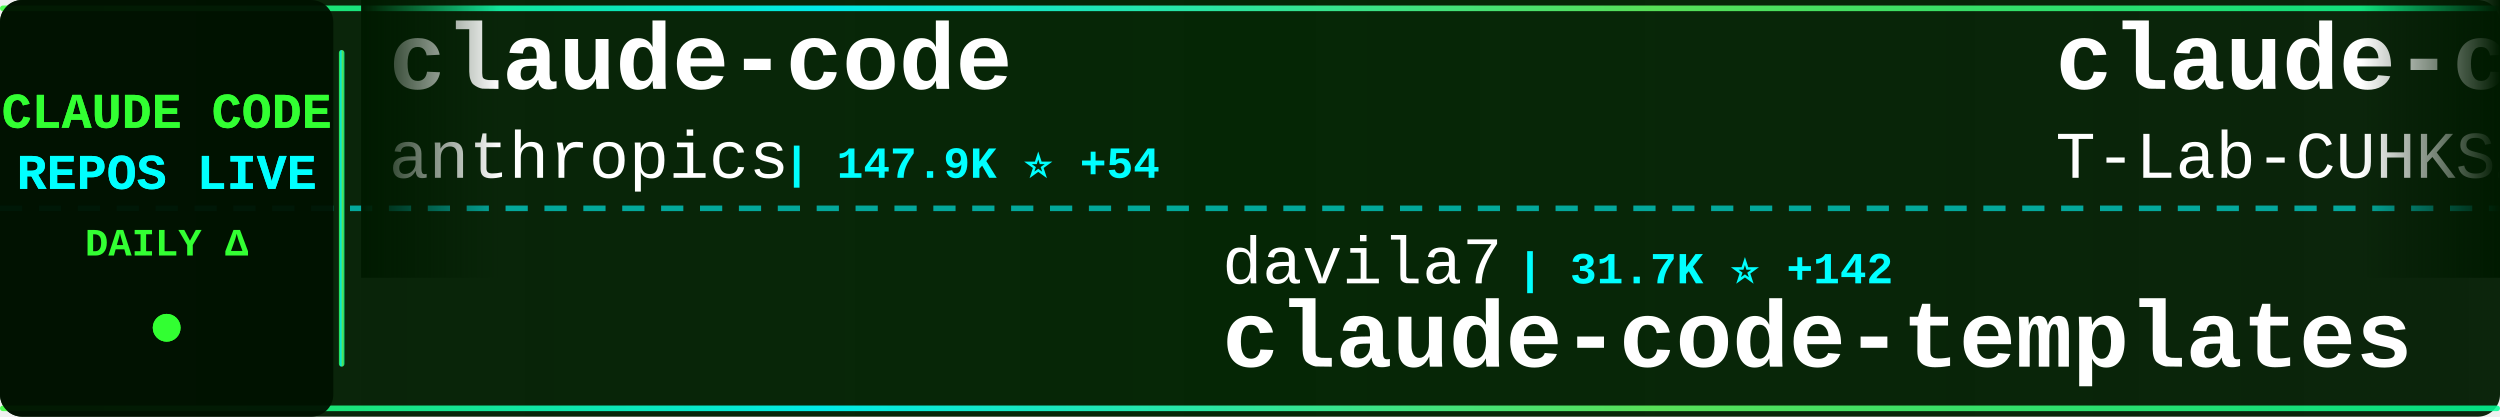
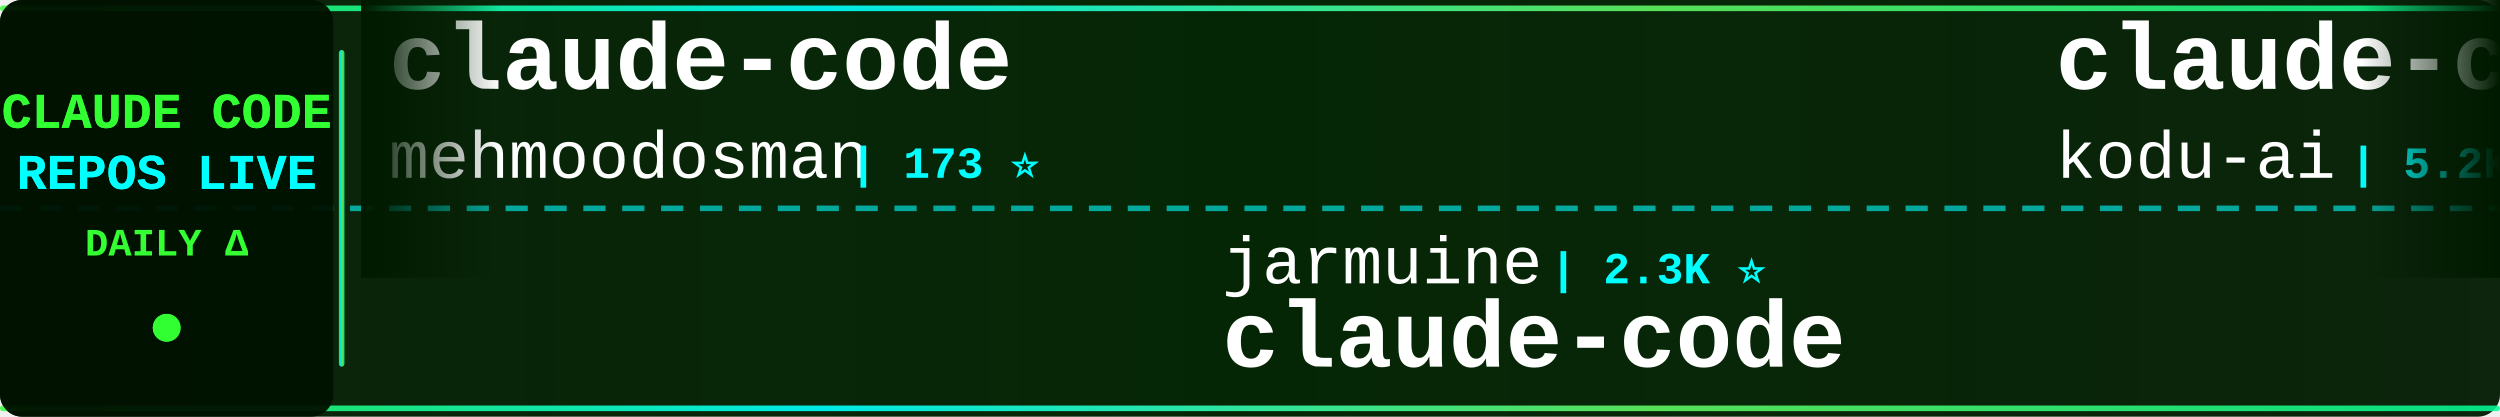
<svg xmlns="http://www.w3.org/2000/svg" width="900" height="150">
  <defs>
    <linearGradient id="tickerBg" x1="0%" y1="0%" x2="100%" y2="0%">
      <stop offset="0%" style="stop-color:#001a00;stop-opacity:0.95" />
      <stop offset="50%" style="stop-color:#002200;stop-opacity:0.98" />
      <stop offset="100%" style="stop-color:#001a00;stop-opacity:0.95" />
    </linearGradient>
    <linearGradient id="borderGrad" x1="0%" y1="0%" x2="100%" y2="0%">
      <stop offset="0%" style="stop-color:#33ff33;stop-opacity:0.85">
        <animate attributeName="stop-opacity" values="0.85;1;0.85" dur="2s" repeatCount="indefinite" />
      </stop>
      <stop offset="33%" style="stop-color:#00ffff;stop-opacity:0.9">
        <animate attributeName="stop-opacity" values="0.9;1;0.9" dur="2.2s" repeatCount="indefinite" />
      </stop>
      <stop offset="66%" style="stop-color:#66ff66;stop-opacity:0.85">
        <animate attributeName="stop-opacity" values="0.85;1;0.85" dur="1.8s" repeatCount="indefinite" />
      </stop>
      <stop offset="100%" style="stop-color:#00ff99;stop-opacity:0.85">
        <animate attributeName="stop-opacity" values="0.85;1;0.85" dur="2s" repeatCount="indefinite" />
      </stop>
    </linearGradient>
    <filter id="textGlow">
      <feGaussianBlur stdDeviation="0.1" result="coloredBlur" />
      <feMerge>
        <feMergeNode in="coloredBlur" />
        <feMergeNode in="SourceGraphic" />
      </feMerge>
    </filter>
    <filter id="metricGlow">
      <feGaussianBlur stdDeviation="0.2" result="coloredBlur" />
      <feMerge>
        <feMergeNode in="coloredBlur" />
        <feMergeNode in="SourceGraphic" />
      </feMerge>
    </filter>
    <linearGradient id="leftFade" x1="0%" y1="0%" x2="100%" y2="0%">
      <stop offset="0%" style="stop-color:#001a00;stop-opacity:1" />
      <stop offset="100%" style="stop-color:#001a00;stop-opacity:0" />
    </linearGradient>
    <linearGradient id="rightFade" x1="0%" y1="0%" x2="100%" y2="0%">
      <stop offset="0%" style="stop-color:#001a00;stop-opacity:0" />
      <stop offset="100%" style="stop-color:#001a00;stop-opacity:1" />
    </linearGradient>
  </defs>
  <rect width="900" height="150" fill="url(#tickerBg)" rx="8" />
  <rect x="0" y="2" width="900" height="2" fill="url(#borderGrad)" rx="1" />
  <rect x="0" y="146" width="900" height="2" fill="url(#borderGrad)" rx="1" />
  <line x1="0" y1="75" x2="900" y2="75" stroke="#00ffff" stroke-width="2" stroke-dasharray="8 6" opacity="0.6" />
  <rect x="0" y="0" width="120" height="150" fill="#001100" opacity="0.95" rx="8" />
  <text x="60" y="46" font-family="'Courier New', monospace" font-size="18" font-weight="bold" fill="#33ff33" text-anchor="middle" filter="url(#textGlow)">
    CLAUDE CODE
  </text>
  <text x="60" y="68" font-family="'Courier New', monospace" font-size="18" font-weight="bold" fill="#00ffff" text-anchor="middle" filter="url(#textGlow)">
    REPOS LIVE
  </text>
  <text x="60" y="92" font-family="'Courier New', monospace" font-size="14" font-weight="bold" fill="#33ff33" text-anchor="middle">
    DAILY Δ
  </text>
  <circle cx="60" cy="118" r="5" fill="#33ff33" filter="url(#metricGlow)">
    <animate attributeName="r" values="4;6;4" dur="1.5s" repeatCount="indefinite" />
    <animate attributeName="opacity" values="0.6;1;0.6" dur="1.5s" repeatCount="indefinite" />
  </circle>
  <rect x="122" y="18" width="2" height="114" fill="url(#borderGrad)" rx="1" />
  <clipPath id="tickerClip">
    <rect x="130" y="0" width="770" height="150" />
  </clipPath>
  <g clip-path="url(#tickerClip)">
    <g id="tickerItems">
      <animateTransform attributeName="transform" attributeType="XML" type="translate" from="0 0" to="-3000 0" dur="54s" repeatCount="indefinite" />
      <g transform="translate(0, 0)">
        <text x="140" y="32" font-family="'Courier New', monospace" font-size="34" font-weight="bold" fill="#ffffff">claude-code</text>
-         <text x="140" y="64" font-family="'Courier New', monospace" font-size="24" font-weight="normal" fill="#ffffff" opacity="1.0">anthropics</text>
-         <text x="282" y="64" font-family="'Courier New', monospace" font-size="16" font-weight="bold" fill="#00ffff"> | 147.9K ⭐ +54</text>
+         <text x="140" y="64" font-family="'Courier New', monospace" font-size="24" font-weight="normal" fill="#ffffff" opacity="1.0">mehmoodosman</text>
+         <text x="306" y="64" font-family="'Courier New', monospace" font-size="16" font-weight="bold" fill="#00ffff"> | 173 ⭐</text>
      </g>
      <g transform="translate(300, 0)">
-         <text x="140" y="102" font-family="'Courier New', monospace" font-size="24" font-weight="normal" fill="#ffffff" opacity="1.0">davila7</text>
-         <text x="246" y="102" font-family="'Courier New', monospace" font-size="16" font-weight="bold" fill="#00ffff"> | 31.7K ⭐ +142</text>
-         <text x="140" y="132" font-family="'Courier New', monospace" font-size="34" font-weight="bold" fill="#ffffff">claude-code-templates</text>
+         <text x="140" y="102" font-family="'Courier New', monospace" font-size="24" font-weight="normal" fill="#ffffff" opacity="1.0">jarmuine</text>
+         <text x="258" y="102" font-family="'Courier New', monospace" font-size="16" font-weight="bold" fill="#00ffff"> | 2.3K ⭐</text>
+         <text x="140" y="132" font-family="'Courier New', monospace" font-size="34" font-weight="bold" fill="#ffffff">claude-code</text>
      </g>
      <g transform="translate(600, 0)">
-         <text x="140" y="32" font-family="'Courier New', monospace" font-size="34" font-weight="bold" fill="#ffffff">claude-code</text>
-         <text x="140" y="64" font-family="'Courier New', monospace" font-size="24" font-weight="normal" fill="#ffffff" opacity="1.0">T-Lab-CUHKSZ</text>
-         <text x="306" y="64" font-family="'Courier New', monospace" font-size="16" font-weight="bold" fill="#00ffff"> | 329 ⭐</text>
+         <text x="140" y="32" font-family="'Courier New', monospace" font-size="34" font-weight="bold" fill="#ffffff">claude-coder</text>
+         <text x="140" y="64" font-family="'Courier New', monospace" font-size="24" font-weight="normal" fill="#ffffff" opacity="1.0">kodu-ai</text>
+         <text x="246" y="64" font-family="'Courier New', monospace" font-size="16" font-weight="bold" fill="#00ffff"> | 5.2K ⭐ -1</text>
      </g>
      <g transform="translate(900, 0)">
-         <text x="140" y="102" font-family="'Courier New', monospace" font-size="24" font-weight="normal" fill="#ffffff" opacity="1.0">wanshuiyin</text>
-         <text x="282" y="102" font-family="'Courier New', monospace" font-size="16" font-weight="bold" fill="#00ffff"> | 16.6K ⭐ +17</text>
-         <text x="140" y="132" font-family="'Courier New', monospace" font-size="34" font-weight="bold" fill="#ffffff">Auto-claude-code-researc...</text>
+         <text x="140" y="102" font-family="'Courier New', monospace" font-size="24" font-weight="normal" fill="#ffffff" opacity="1.0">Pimzino</text>
+         <text x="246" y="102" font-family="'Courier New', monospace" font-size="16" font-weight="bold" fill="#00ffff"> | 3.9K ⭐</text>
+         <text x="140" y="132" font-family="'Courier New', monospace" font-size="34" font-weight="bold" fill="#ffffff">claude-code-spec-workflo...</text>
      </g>
      <g transform="translate(1200, 0)">
-         <text x="140" y="32" font-family="'Courier New', monospace" font-size="34" font-weight="bold" fill="#ffffff">claude-code-from-source</text>
-         <text x="140" y="64" font-family="'Courier New', monospace" font-size="24" font-weight="normal" fill="#ffffff" opacity="1.0">alejandrobalderas</text>
-         <text x="366" y="64" font-family="'Courier New', monospace" font-size="16" font-weight="bold" fill="#00ffff"> | 2.9K ⭐ +5</text>
+         <text x="140" y="32" font-family="'Courier New', monospace" font-size="34" font-weight="bold" fill="#ffffff">claude-code-showcase</text>
+         <text x="140" y="64" font-family="'Courier New', monospace" font-size="24" font-weight="normal" fill="#ffffff" opacity="1.0">ChrisWiles</text>
+         <text x="282" y="64" font-family="'Courier New', monospace" font-size="16" font-weight="bold" fill="#00ffff"> | 6.1K ⭐</text>
      </g>
      <g transform="translate(1500, 0)">
-         <text x="140" y="102" font-family="'Courier New', monospace" font-size="24" font-weight="normal" fill="#ffffff" opacity="1.0">kodu-ai</text>
-         <text x="246" y="102" font-family="'Courier New', monospace" font-size="16" font-weight="bold" fill="#00ffff"> | 5.2K ⭐</text>
-         <text x="140" y="132" font-family="'Courier New', monospace" font-size="34" font-weight="bold" fill="#ffffff">claude-coder</text>
+         <text x="140" y="102" font-family="'Courier New', monospace" font-size="24" font-weight="normal" fill="#ffffff" opacity="1.0">T-Lab-CUHKSZ</text>
+         <text x="306" y="102" font-family="'Courier New', monospace" font-size="16" font-weight="bold" fill="#00ffff"> | 329 ⭐</text>
+         <text x="140" y="132" font-family="'Courier New', monospace" font-size="34" font-weight="bold" fill="#ffffff">claude-code</text>
      </g>
      <g transform="translate(1800, 0)">
-         <text x="140" y="32" font-family="'Courier New', monospace" font-size="34" font-weight="bold" fill="#ffffff">Claude-Code-Game-Studios</text>
-         <text x="140" y="64" font-family="'Courier New', monospace" font-size="24" font-weight="normal" fill="#ffffff" opacity="1.0">Donchitos</text>
-         <text x="270" y="64" font-family="'Courier New', monospace" font-size="16" font-weight="bold" fill="#00ffff"> | 25.4K ⭐ +18</text>
+         <text x="140" y="32" font-family="'Courier New', monospace" font-size="34" font-weight="bold" fill="#ffffff">claude-code-source-code</text>
+         <text x="140" y="64" font-family="'Courier New', monospace" font-size="24" font-weight="normal" fill="#ffffff" opacity="1.0">777genius</text>
+         <text x="270" y="64" font-family="'Courier New', monospace" font-size="16" font-weight="bold" fill="#00ffff"> | 930 ⭐ -1</text>
      </g>
      <g transform="translate(2100, 0)">
-         <text x="140" y="102" font-family="'Courier New', monospace" font-size="24" font-weight="normal" fill="#ffffff" opacity="1.0">RishabhK103</text>
-         <text x="294" y="102" font-family="'Courier New', monospace" font-size="16" font-weight="bold" fill="#00ffff"> | 106 ⭐</text>
-         <text x="140" y="132" font-family="'Courier New', monospace" font-size="34" font-weight="bold" fill="#ffffff">claude-code</text>
+         <text x="140" y="102" font-family="'Courier New', monospace" font-size="24" font-weight="normal" fill="#ffffff" opacity="1.0">multica-ai</text>
+         <text x="282" y="102" font-family="'Courier New', monospace" font-size="16" font-weight="bold" fill="#00ffff"> | 215.0K ⭐ +36</text>
+         <text x="140" y="132" font-family="'Courier New', monospace" font-size="34" font-weight="bold" fill="#ffffff">andrej-karpathy-skills</text>
      </g>
      <g transform="translate(2400, 0)">
-         <text x="140" y="32" font-family="'Courier New', monospace" font-size="34" font-weight="bold" fill="#ffffff">andrej-karpathy-skills</text>
-         <text x="140" y="64" font-family="'Courier New', monospace" font-size="24" font-weight="normal" fill="#ffffff" opacity="1.0">multica-ai</text>
-         <text x="282" y="64" font-family="'Courier New', monospace" font-size="16" font-weight="bold" fill="#00ffff"> | 214.9K ⭐ +74</text>
+         <text x="140" y="32" font-family="'Courier New', monospace" font-size="34" font-weight="bold" fill="#ffffff">claude-code-tudou</text>
+         <text x="140" y="64" font-family="'Courier New', monospace" font-size="24" font-weight="normal" fill="#ffffff" opacity="1.0">AICoderTudou</text>
+         <text x="306" y="64" font-family="'Courier New', monospace" font-size="16" font-weight="bold" fill="#00ffff"> | 494 ⭐</text>
      </g>
      <g transform="translate(2700, 0)">
-         <text x="140" y="102" font-family="'Courier New', monospace" font-size="24" font-weight="normal" fill="#ffffff" opacity="1.0">lowcortisolprogrammer</text>
-         <text x="414" y="102" font-family="'Courier New', monospace" font-size="16" font-weight="bold" fill="#00ffff"> | 171 ⭐</text>
-         <text x="140" y="132" font-family="'Courier New', monospace" font-size="34" font-weight="bold" fill="#ffffff">claude-code</text>
+         <text x="140" y="102" font-family="'Courier New', monospace" font-size="24" font-weight="normal" fill="#ffffff" opacity="1.0">1rgs</text>
+         <text x="210" y="102" font-family="'Courier New', monospace" font-size="16" font-weight="bold" fill="#00ffff"> | 3.7K ⭐</text>
+         <text x="140" y="132" font-family="'Courier New', monospace" font-size="34" font-weight="bold" fill="#ffffff">claude-code-proxy</text>
      </g>
      <g transform="translate(3000, 0)">
        <text x="140" y="32" font-family="'Courier New', monospace" font-size="34" font-weight="bold" fill="#ffffff">claude-code</text>
-         <text x="140" y="64" font-family="'Courier New', monospace" font-size="24" font-weight="normal" fill="#ffffff" opacity="1.0">anthropics</text>
-         <text x="282" y="64" font-family="'Courier New', monospace" font-size="16" font-weight="bold" fill="#00ffff"> | 147.9K ⭐ +54</text>
+         <text x="140" y="64" font-family="'Courier New', monospace" font-size="24" font-weight="normal" fill="#ffffff" opacity="1.0">mehmoodosman</text>
+         <text x="306" y="64" font-family="'Courier New', monospace" font-size="16" font-weight="bold" fill="#00ffff"> | 173 ⭐</text>
      </g>
      <g transform="translate(3300, 0)">
-         <text x="140" y="102" font-family="'Courier New', monospace" font-size="24" font-weight="normal" fill="#ffffff" opacity="1.0">davila7</text>
-         <text x="246" y="102" font-family="'Courier New', monospace" font-size="16" font-weight="bold" fill="#00ffff"> | 31.7K ⭐ +142</text>
-         <text x="140" y="132" font-family="'Courier New', monospace" font-size="34" font-weight="bold" fill="#ffffff">claude-code-templates</text>
+         <text x="140" y="102" font-family="'Courier New', monospace" font-size="24" font-weight="normal" fill="#ffffff" opacity="1.0">jarmuine</text>
+         <text x="258" y="102" font-family="'Courier New', monospace" font-size="16" font-weight="bold" fill="#00ffff"> | 2.3K ⭐</text>
+         <text x="140" y="132" font-family="'Courier New', monospace" font-size="34" font-weight="bold" fill="#ffffff">claude-code</text>
      </g>
      <g transform="translate(3600, 0)">
-         <text x="140" y="32" font-family="'Courier New', monospace" font-size="34" font-weight="bold" fill="#ffffff">claude-code</text>
-         <text x="140" y="64" font-family="'Courier New', monospace" font-size="24" font-weight="normal" fill="#ffffff" opacity="1.0">T-Lab-CUHKSZ</text>
-         <text x="306" y="64" font-family="'Courier New', monospace" font-size="16" font-weight="bold" fill="#00ffff"> | 329 ⭐</text>
+         <text x="140" y="32" font-family="'Courier New', monospace" font-size="34" font-weight="bold" fill="#ffffff">claude-coder</text>
+         <text x="140" y="64" font-family="'Courier New', monospace" font-size="24" font-weight="normal" fill="#ffffff" opacity="1.0">kodu-ai</text>
+         <text x="246" y="64" font-family="'Courier New', monospace" font-size="16" font-weight="bold" fill="#00ffff"> | 5.2K ⭐ -1</text>
      </g>
      <g transform="translate(3900, 0)">
-         <text x="140" y="102" font-family="'Courier New', monospace" font-size="24" font-weight="normal" fill="#ffffff" opacity="1.0">wanshuiyin</text>
-         <text x="282" y="102" font-family="'Courier New', monospace" font-size="16" font-weight="bold" fill="#00ffff"> | 16.6K ⭐ +17</text>
-         <text x="140" y="132" font-family="'Courier New', monospace" font-size="34" font-weight="bold" fill="#ffffff">Auto-claude-code-researc...</text>
+         <text x="140" y="102" font-family="'Courier New', monospace" font-size="24" font-weight="normal" fill="#ffffff" opacity="1.0">Pimzino</text>
+         <text x="246" y="102" font-family="'Courier New', monospace" font-size="16" font-weight="bold" fill="#00ffff"> | 3.9K ⭐</text>
+         <text x="140" y="132" font-family="'Courier New', monospace" font-size="34" font-weight="bold" fill="#ffffff">claude-code-spec-workflo...</text>
      </g>
    </g>
  </g>
  <rect x="130" y="0" width="50" height="100" fill="url(#leftFade)" />
  <rect x="850" y="0" width="50" height="100" fill="url(#rightFade)" />
</svg>
